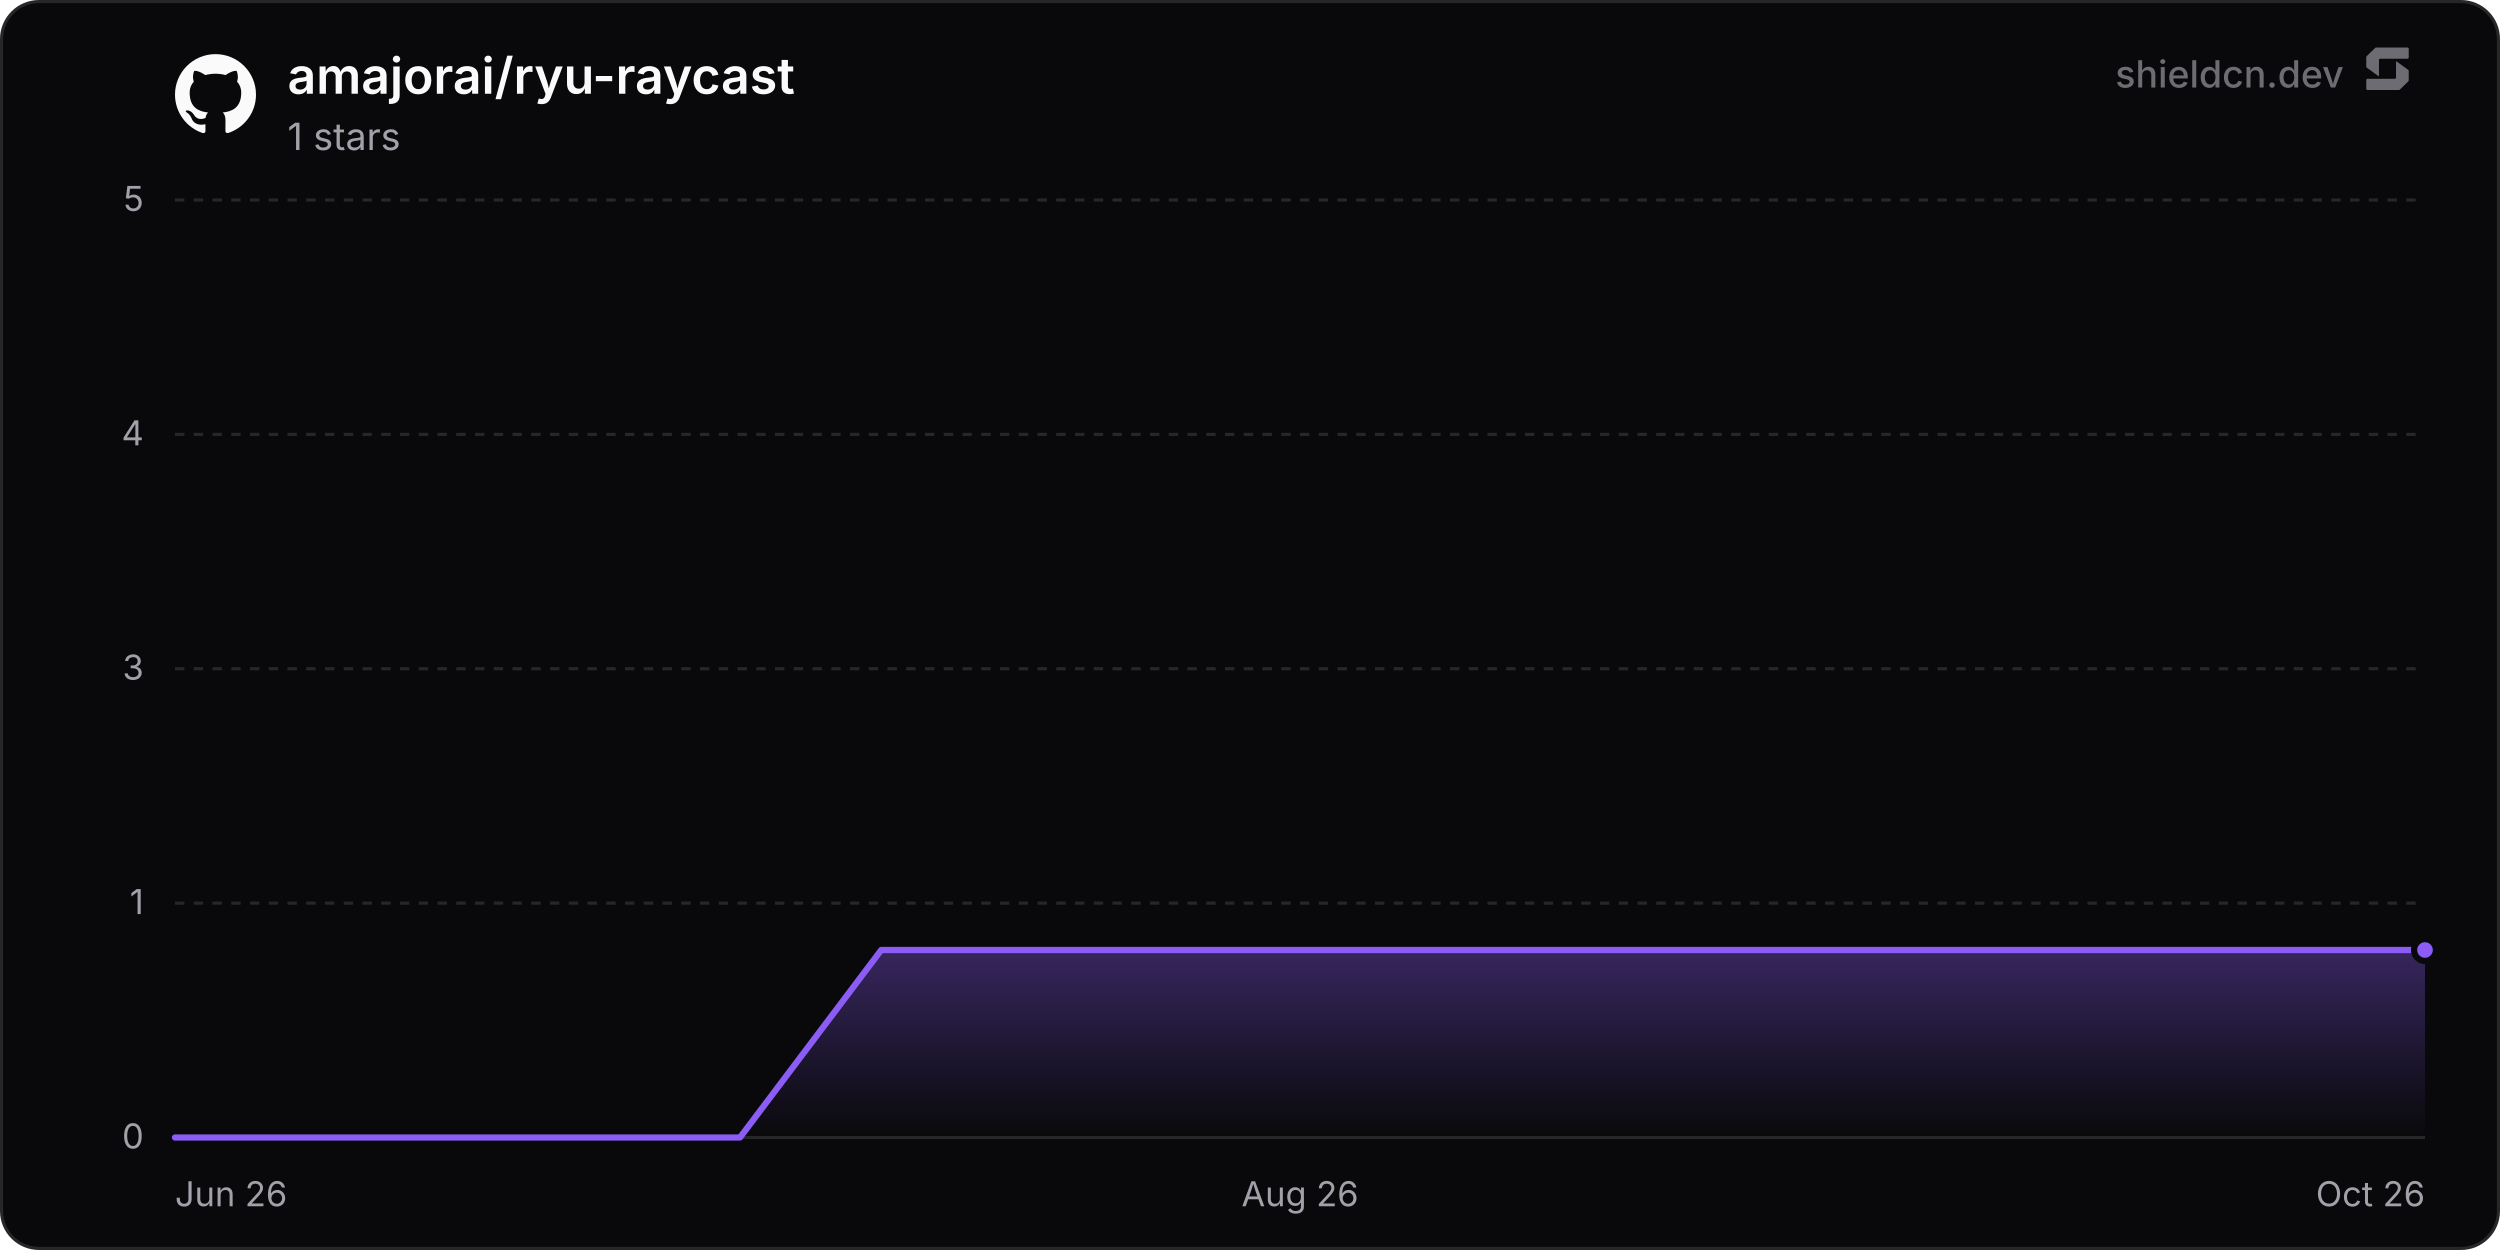
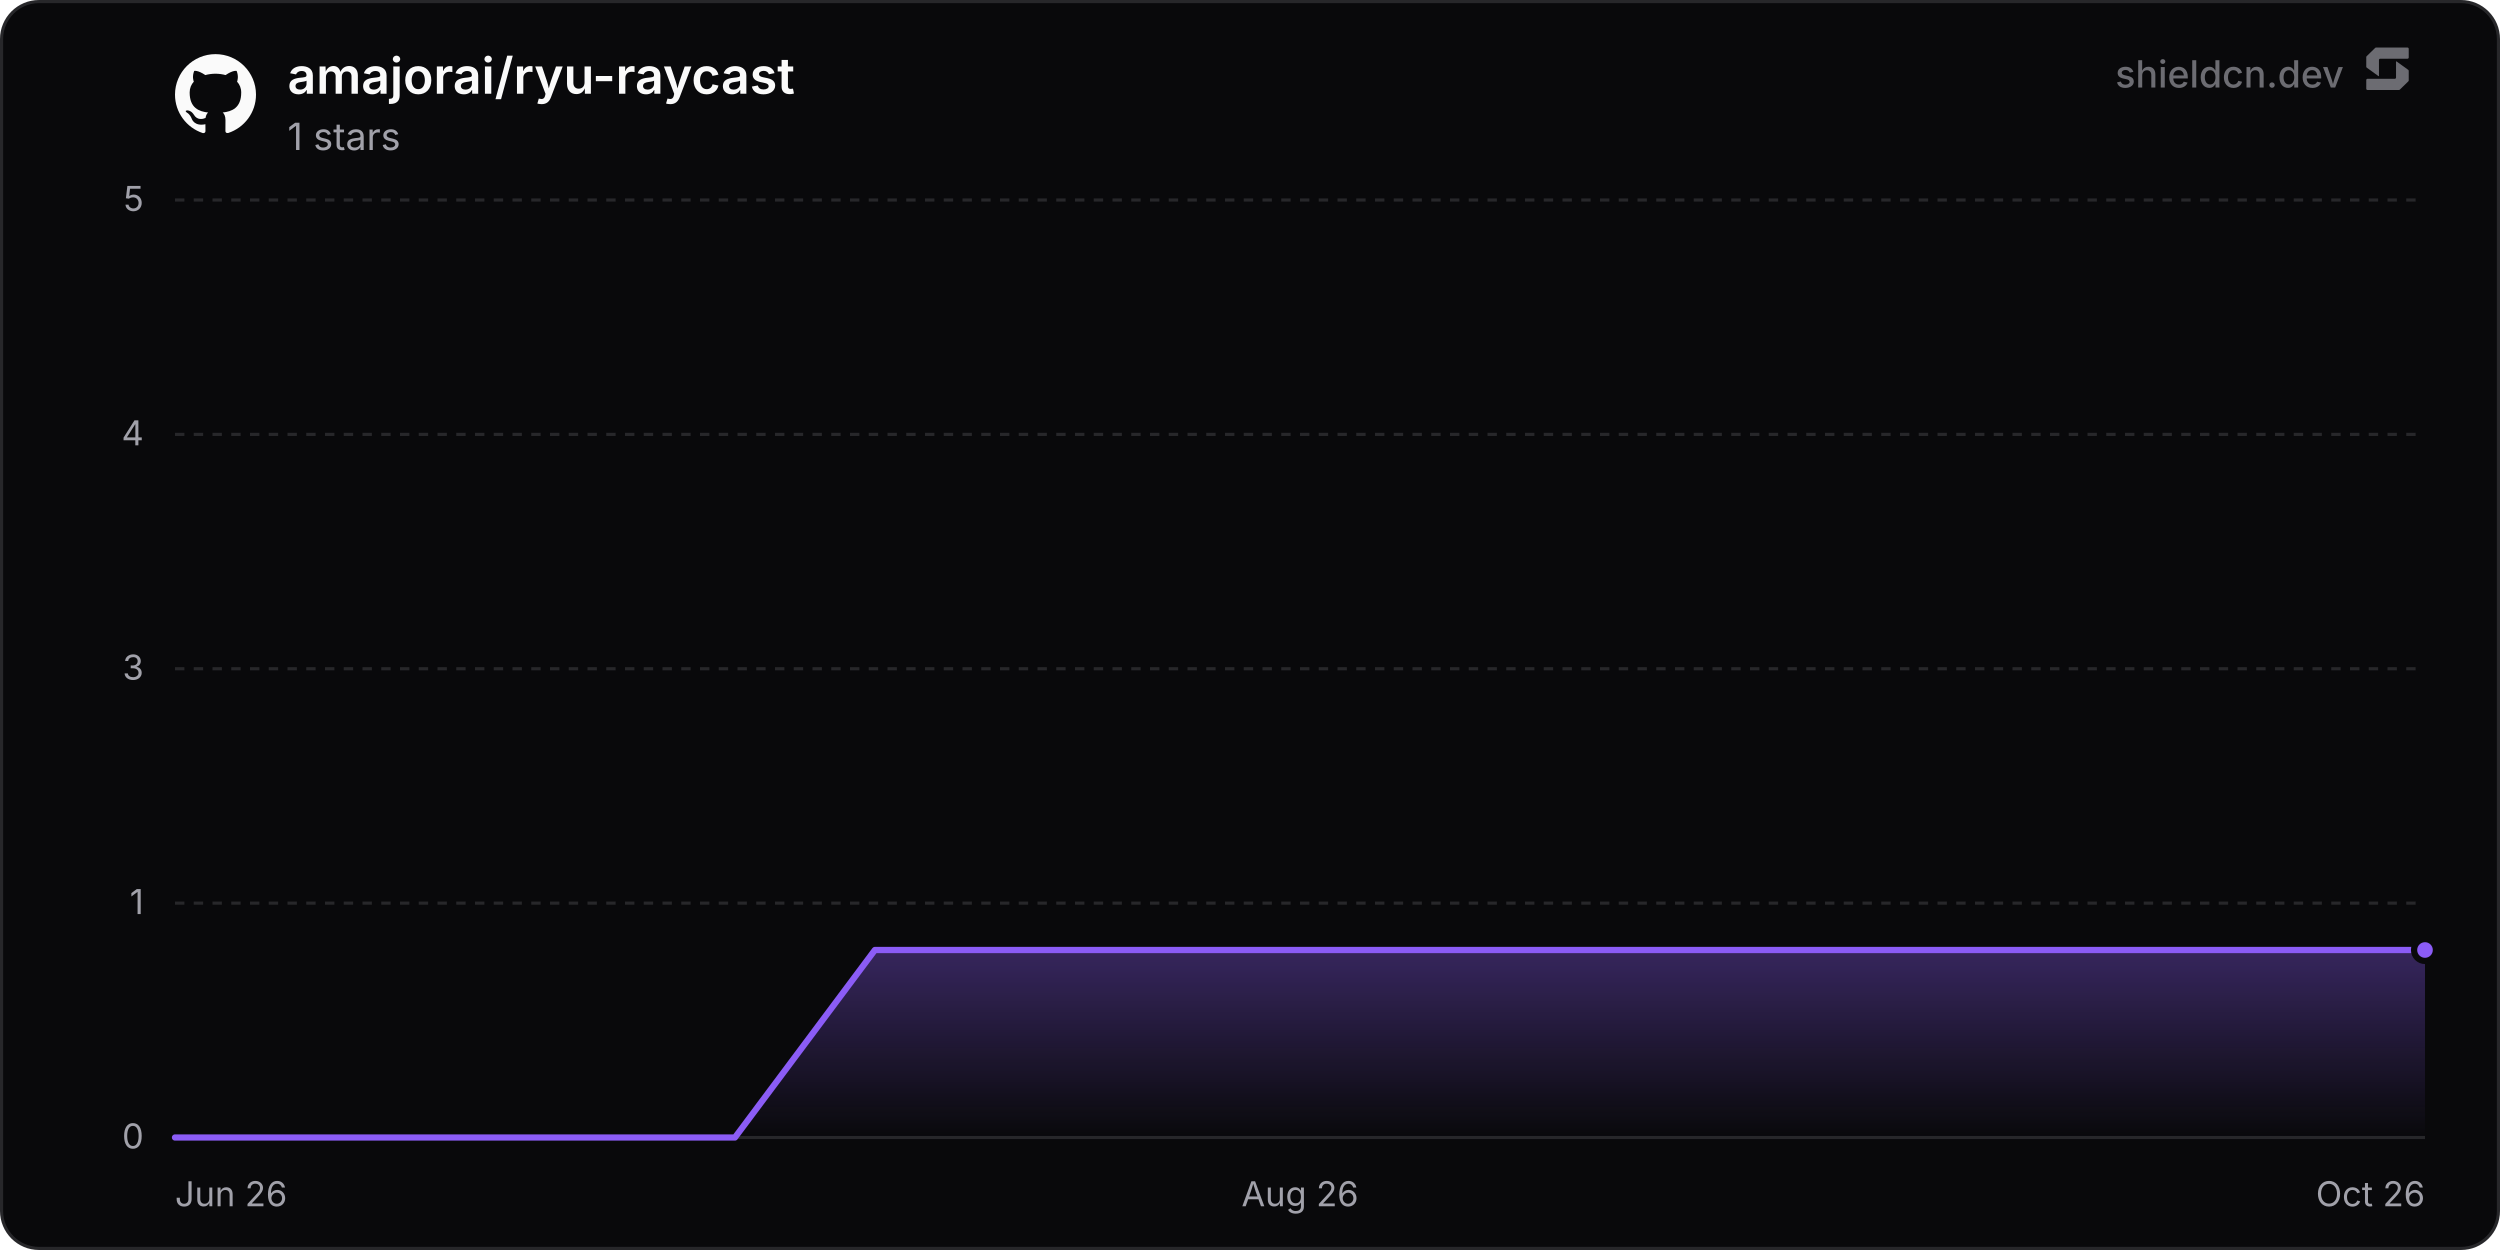
<svg xmlns="http://www.w3.org/2000/svg" width="800" height="400" viewBox="0 0 800 400" role="img" aria-label="amajorai/ryu-raycast">
  <defs>
    <linearGradient id="chartFill0" x1="0" y1="0" x2="0" y2="1">
      <stop offset="0%" stop-color="rgba(139, 92, 246, 0.35)" />
      <stop offset="100%" stop-color="rgba(139, 92, 246, 0)" />
    </linearGradient>
  </defs>
  <rect x="0.5" y="0.5" width="799" height="399" rx="12" fill="#09090b" stroke="#27272a" stroke-width="1" />
  <line x1="56" y1="364" x2="776" y2="364" stroke="#27272a" stroke-width="1" />
  <text x="46" y="367.5" text-anchor="end" font-size="11" fill="#a1a1aa" font-family="'Inter', ui-sans-serif, system-ui, -apple-system, BlinkMacSystemFont, 'Segoe UI', Roboto, Helvetica, Arial, sans-serif">0</text>
  <line x1="56" y1="289" x2="776" y2="289" stroke="#27272a" stroke-width="1" stroke-dasharray="3 3" />
  <text x="46" y="292.5" text-anchor="end" font-size="11" fill="#a1a1aa" font-family="'Inter', ui-sans-serif, system-ui, -apple-system, BlinkMacSystemFont, 'Segoe UI', Roboto, Helvetica, Arial, sans-serif">1</text>
  <line x1="56" y1="214" x2="776" y2="214" stroke="#27272a" stroke-width="1" stroke-dasharray="3 3" />
  <text x="46" y="217.5" text-anchor="end" font-size="11" fill="#a1a1aa" font-family="'Inter', ui-sans-serif, system-ui, -apple-system, BlinkMacSystemFont, 'Segoe UI', Roboto, Helvetica, Arial, sans-serif">3</text>
  <line x1="56" y1="139" x2="776" y2="139" stroke="#27272a" stroke-width="1" stroke-dasharray="3 3" />
  <text x="46" y="142.5" text-anchor="end" font-size="11" fill="#a1a1aa" font-family="'Inter', ui-sans-serif, system-ui, -apple-system, BlinkMacSystemFont, 'Segoe UI', Roboto, Helvetica, Arial, sans-serif">4</text>
  <line x1="56" y1="64" x2="776" y2="64" stroke="#27272a" stroke-width="1" stroke-dasharray="3 3" />
  <text x="46" y="67.5" text-anchor="end" font-size="11" fill="#a1a1aa" font-family="'Inter', ui-sans-serif, system-ui, -apple-system, BlinkMacSystemFont, 'Segoe UI', Roboto, Helvetica, Arial, sans-serif">5</text>
  <text x="56" y="386" text-anchor="start" font-size="11" fill="#a1a1aa" font-family="'Inter', ui-sans-serif, system-ui, -apple-system, BlinkMacSystemFont, 'Segoe UI', Roboto, Helvetica, Arial, sans-serif">Jun 26</text>
  <text x="416" y="386" text-anchor="middle" font-size="11" fill="#a1a1aa" font-family="'Inter', ui-sans-serif, system-ui, -apple-system, BlinkMacSystemFont, 'Segoe UI', Roboto, Helvetica, Arial, sans-serif">Aug 26</text>
  <text x="776" y="386" text-anchor="end" font-size="11" fill="#a1a1aa" font-family="'Inter', ui-sans-serif, system-ui, -apple-system, BlinkMacSystemFont, 'Segoe UI', Roboto, Helvetica, Arial, sans-serif">Oct 26</text>
-   <path d="M56 364 L101.2 364 L146.4 364 L191.6 364 L236.8 364 L282 304 L327.2 304 L372.4 304 L417.59 304 L462.79 304 L507.99 304 L553.19 304 L598.39 304 L643.59 304 L688.79 304 L733.99 304 L776 304 L776 364 L56 364 Z" fill="url(#chartFill0)" />
-   <path d="M56 364 L101.2 364 L146.4 364 L191.6 364 L236.8 364 L282 304 L327.2 304 L372.4 304 L417.59 304 L462.79 304 L507.99 304 L553.19 304 L598.39 304 L643.59 304 L688.79 304 L733.99 304 L776 304" fill="none" stroke="#8b5cf6" stroke-width="2" stroke-linejoin="round" stroke-linecap="round" />
+   <path d="M56 364 L100.79 364 L145.59 364 L190.38 364 L235.18 364 L279.97 304 L324.76 304 L369.56 304 L414.35 304 L459.14 304 L503.94 304 L548.73 304 L593.53 304 L638.32 304 L683.11 304 L727.91 304 L772.7 304 L776 304 L776 364 L56 364 Z" fill="url(#chartFill0)" />
+   <path d="M56 364 L100.79 364 L145.59 364 L190.38 364 L235.18 364 L279.97 304 L324.76 304 L369.56 304 L414.35 304 L459.14 304 L503.94 304 L548.73 304 L593.53 304 L638.32 304 L683.11 304 L727.91 304 L772.7 304 L776 304" fill="none" stroke="#8b5cf6" stroke-width="2" stroke-linejoin="round" stroke-linecap="round" />
  <circle cx="776" cy="304" r="3.5" fill="#8b5cf6" stroke="#09090b" stroke-width="2" />
  <g transform="translate(56, 17) scale(1.08)" fill="#fafafa">
    <path d="M12 .297c-6.63 0-12 5.373-12 12 0 5.303 3.438 9.8 8.205 11.385.6.113.82-.258.82-.577 0-.285-.01-1.04-.015-2.04-3.338.724-4.042-1.61-4.042-1.61C4.422 18.07 3.633 17.7 3.633 17.7c-1.087-.744.084-.729.084-.729 1.205.084 1.838 1.236 1.838 1.236 1.07 1.835 2.809 1.305 3.495.998.108-.776.417-1.305.76-1.605-2.665-.3-5.466-1.332-5.466-5.93 0-1.31.465-2.38 1.235-3.22-.135-.303-.54-1.523.105-3.176 0 0 1.005-.322 3.3 1.23.96-.267 1.98-.399 3-.405 1.02.006 2.04.138 3 .405 2.28-1.552 3.285-1.23 3.285-1.23.645 1.653.24 2.873.12 3.176.765.84 1.23 1.91 1.23 3.22 0 4.61-2.805 5.625-5.475 5.92.42.36.81 1.096.81 2.22 0 1.606-.015 2.896-.015 3.286 0 .315.21.69.825.57C20.565 22.092 24 17.592 24 12.297c0-6.627-5.373-12-12-12" />
  </g>
  <text x="92" y="30" font-size="16" font-weight="600" fill="#fafafa" font-family="'Inter', ui-sans-serif, system-ui, -apple-system, BlinkMacSystemFont, 'Segoe UI', Roboto, Helvetica, Arial, sans-serif">amajorai/ryu-raycast</text>
  <text x="92" y="48" font-size="12" fill="#a1a1aa" font-family="'Inter', ui-sans-serif, system-ui, -apple-system, BlinkMacSystemFont, 'Segoe UI', Roboto, Helvetica, Arial, sans-serif">1 stars</text>
  <g fill-opacity="0.65">
    <text x="750" y="28" text-anchor="end" font-size="12" font-weight="500" fill="#a1a1aa" font-family="'Inter', ui-sans-serif, system-ui, -apple-system, BlinkMacSystemFont, 'Segoe UI', Roboto, Helvetica, Arial, sans-serif">shieldcn.dev</text>
    <g transform="translate(756, 14) scale(0.01)" fill="#a1a1aa">
      <path d="M1088.4,565.1c-6.5-4.7-15.5,0-15.5,7.9v510.2c0,21.3-18.1,38.6-40.4,38.6H160.9c-22.3,0-40.4,17.3-40.4,38.6v280.8c0,21.3,18.1,38.6,40.4,38.6h1004.5c10.8,0,21.2-4.2,28.8-11.6l273.4-266.3c7.4-7.2,11.6-16.9,11.6-27v-308.7c0-12.1-5.9-23.5-16.1-30.8l-374.7-270.3Z" />
      <path d="M511.2,1035.9c6.5,4.7,15.5,0,15.5-7.9v-510.2c0-21.3,18.1-38.6,40.4-38.6h871.7c22.3,0,40.4-17.3,40.4-38.6V159.7c0-21.3-18.1-38.6-40.4-38.6H434.3c-10.8,0-21.2,4.2-28.8,11.6L132,399c-7.4,7.2-11.6,16.9-11.6,27v308.7c0,12.1,5.9,23.5,16.1,30.8l374.7,270.3Z" />
    </g>
  </g>
</svg>
